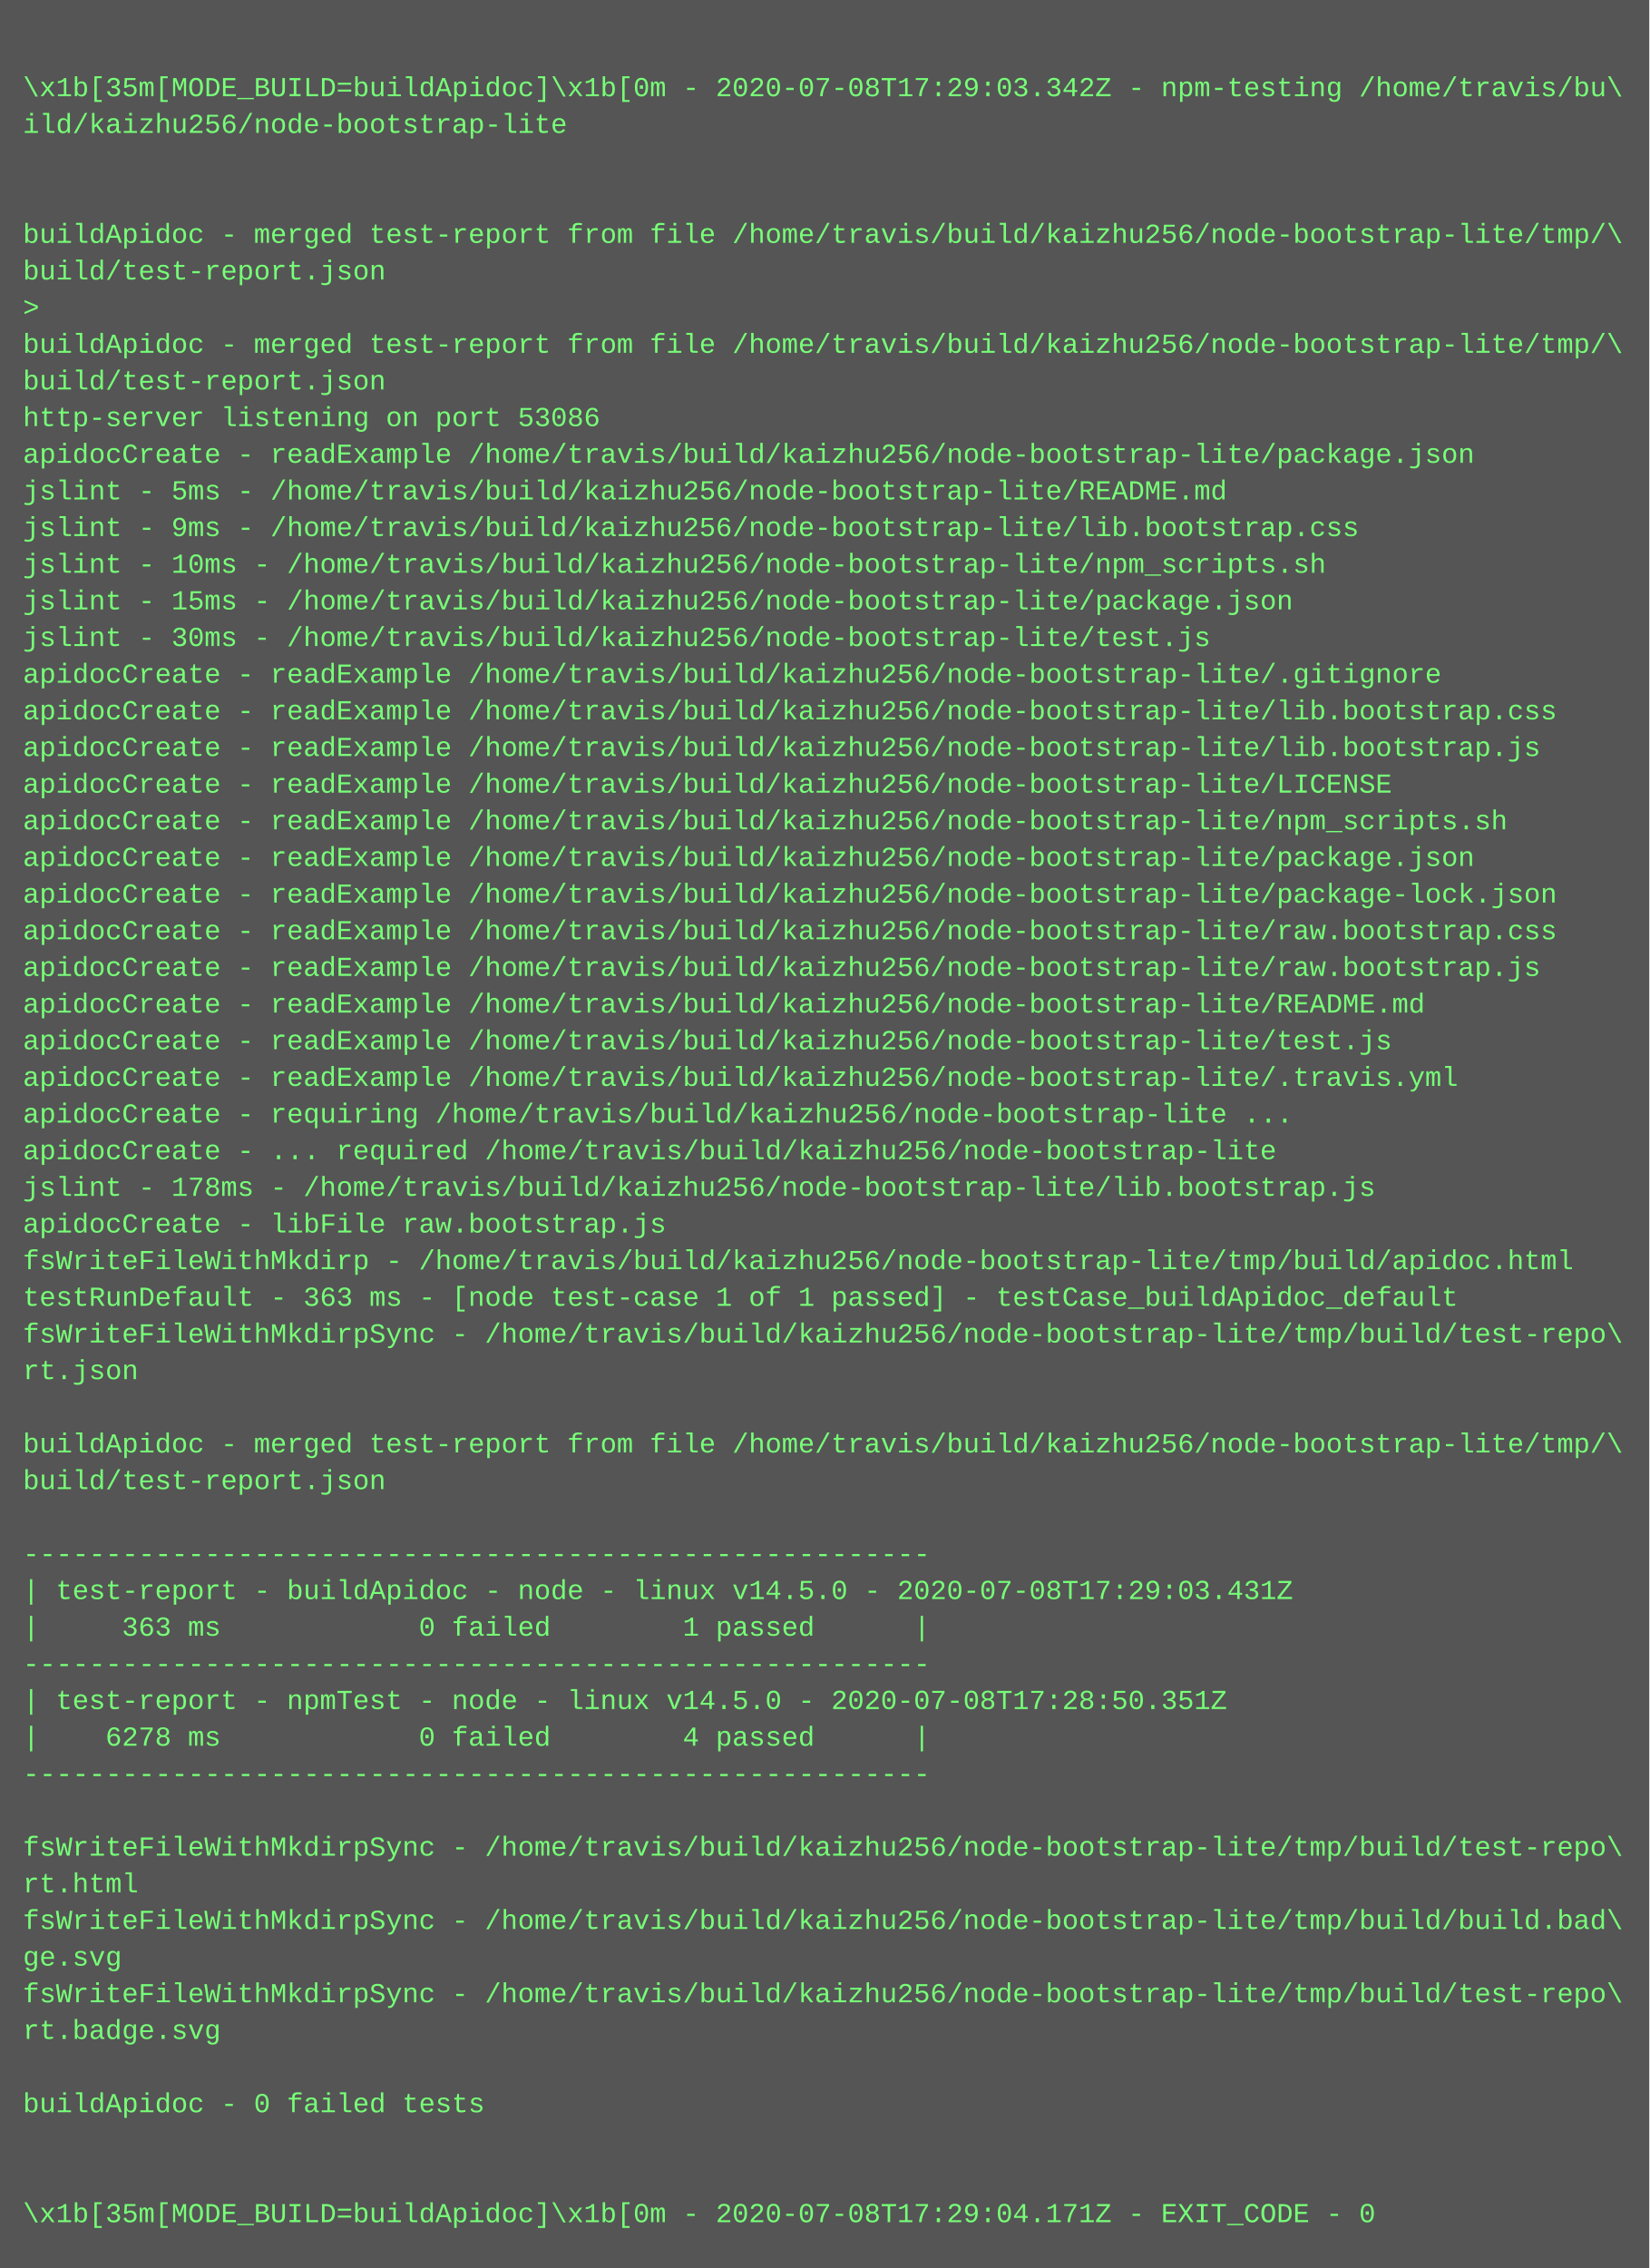
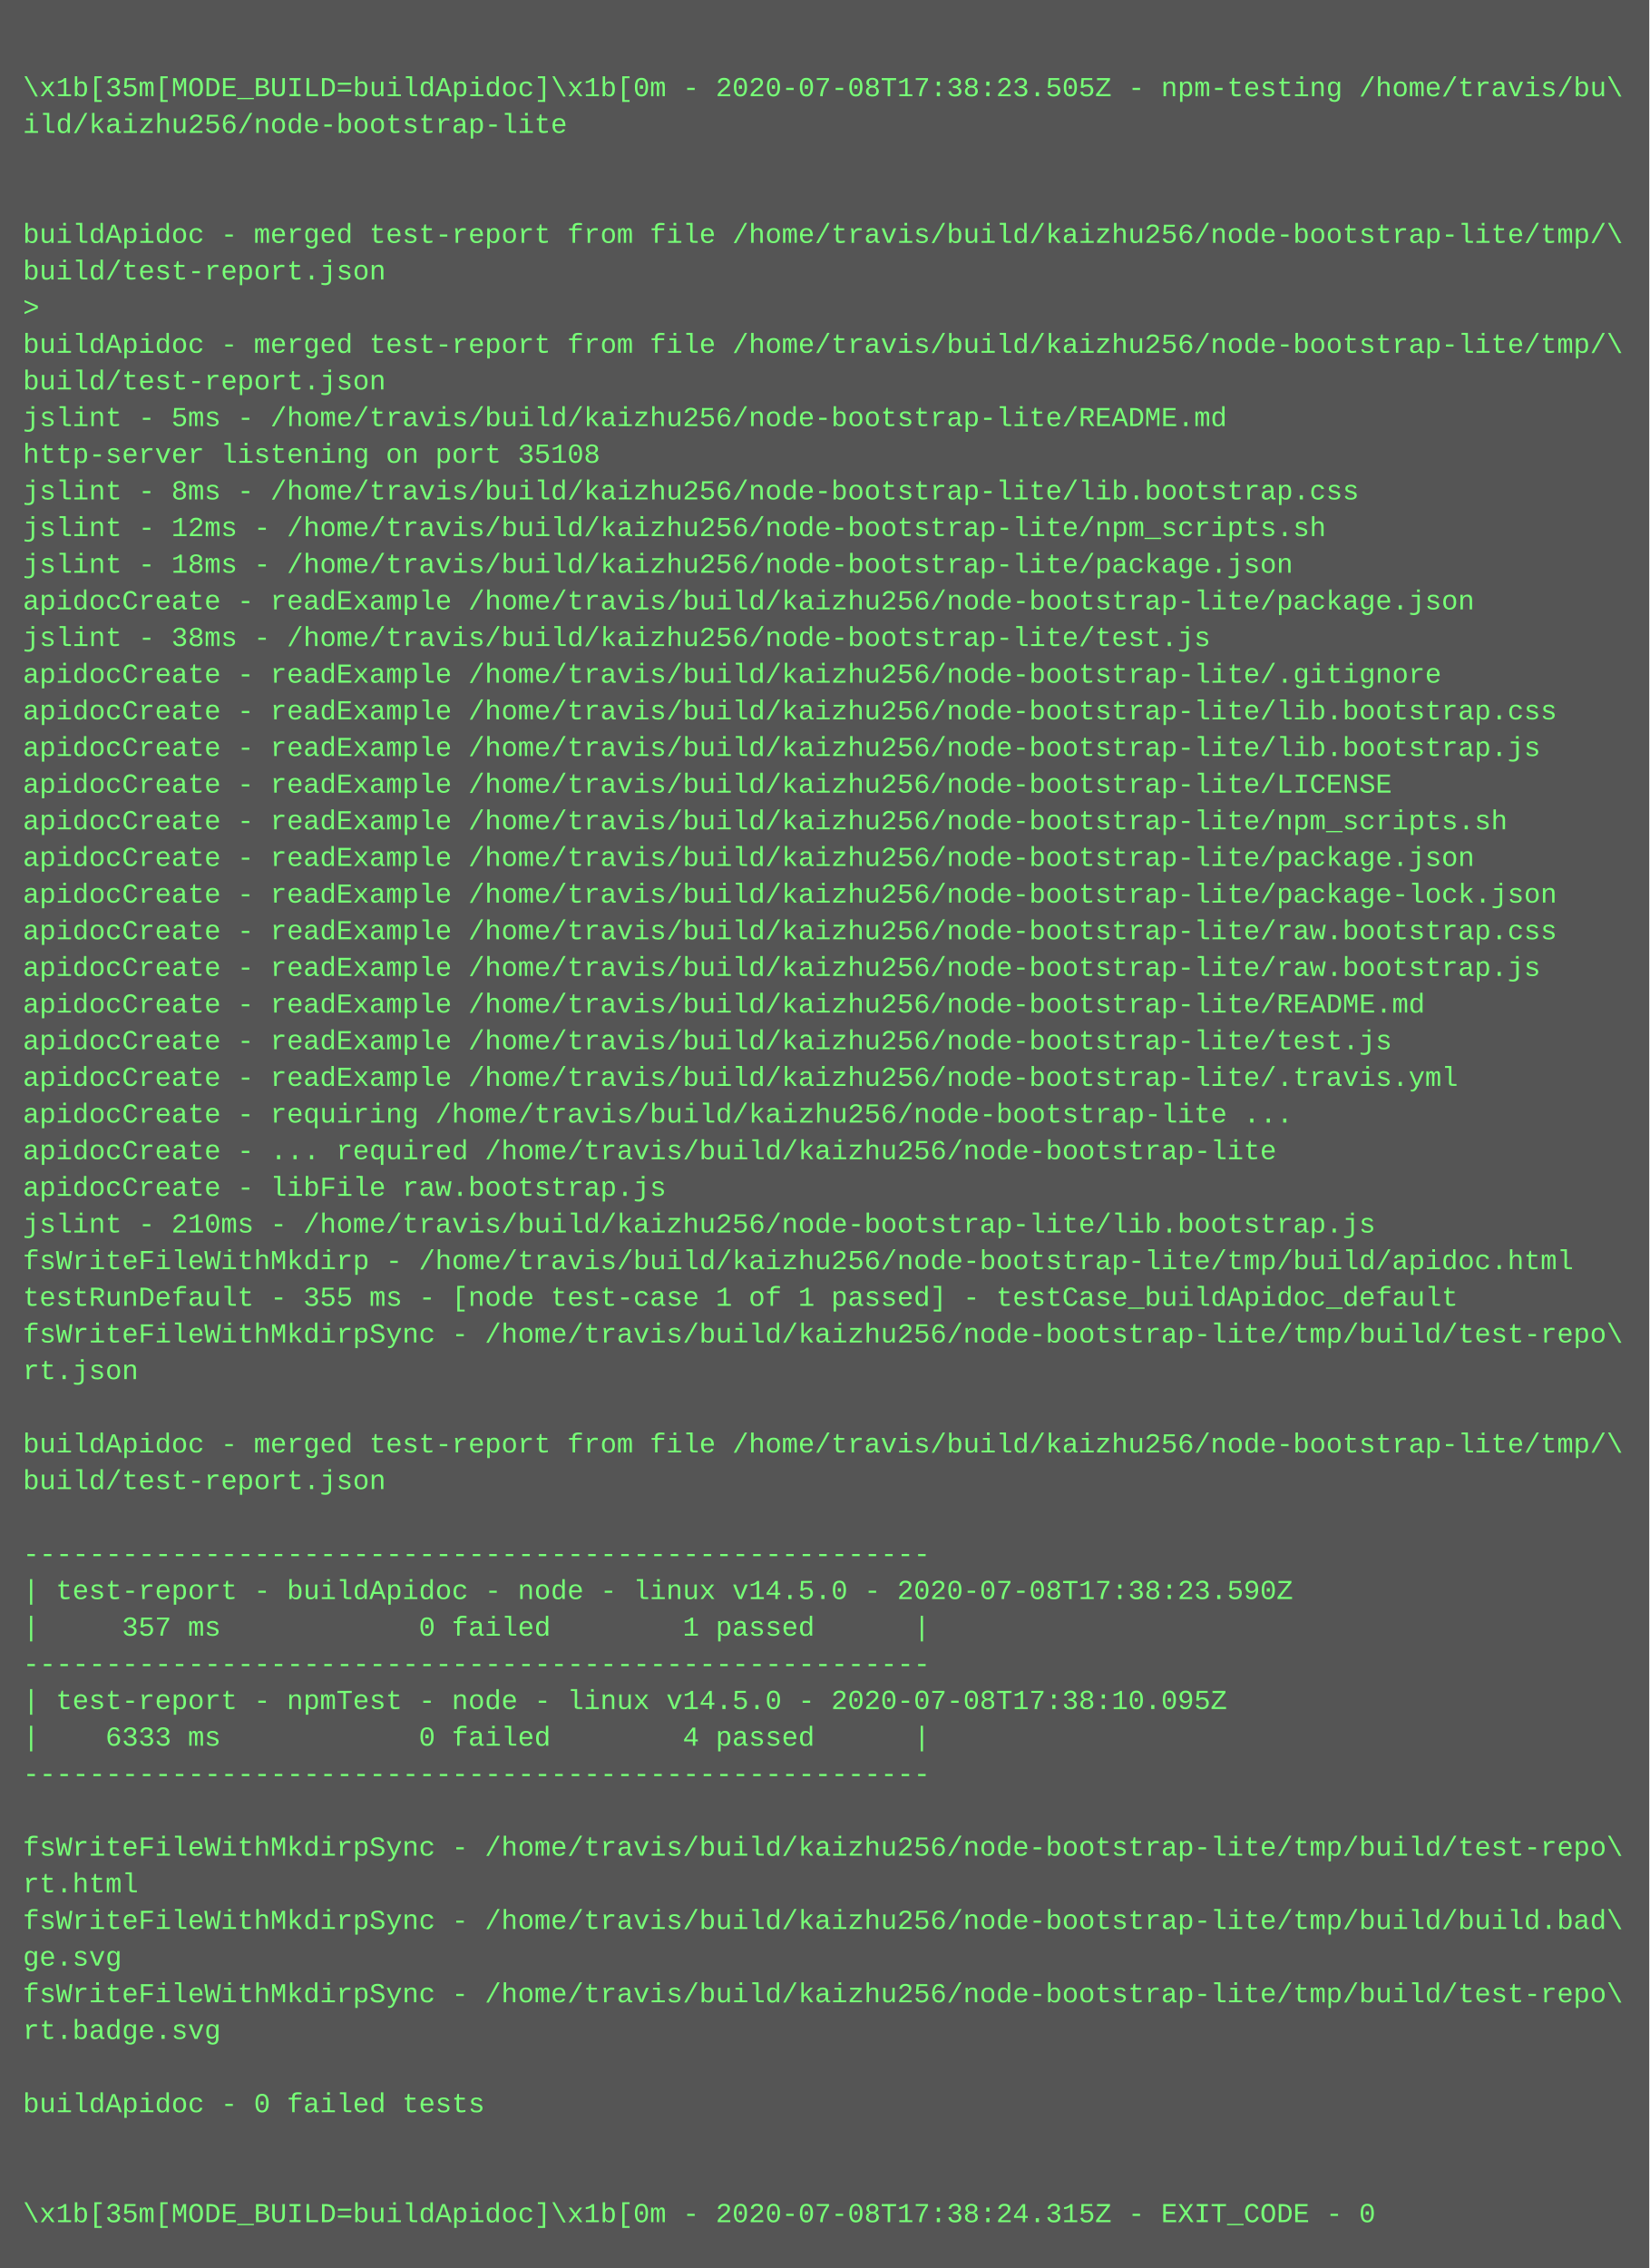
<svg xmlns="http://www.w3.org/2000/svg" height="990" width="720">
  <rect height="990" fill="#555" width="720" />
  <text fill="#7f7" font-family="Courier New" font-size="12" xml:space="preserve">
    <tspan x="10" y="26" />
-     <tspan x="10" y="42">\x1b[35m[MODE_BUILD=buildApidoc]\x1b[0m - 2020-07-08T17:29:03.342Z - npm-testing /home/travis/bu\</tspan>
+     <tspan x="10" y="42">\x1b[35m[MODE_BUILD=buildApidoc]\x1b[0m - 2020-07-08T17:38:23.505Z - npm-testing /home/travis/bu\</tspan>
    <tspan x="10" y="58">ild/kaizhu256/node-bootstrap-lite</tspan>
    <tspan x="10" y="74" />
    <tspan x="10" y="90" />
    <tspan x="10" y="106">buildApidoc - merged test-report from file /home/travis/build/kaizhu256/node-bootstrap-lite/tmp/\</tspan>
    <tspan x="10" y="122">build/test-report.json</tspan>
    <tspan x="10" y="138">&gt; </tspan>
    <tspan x="10" y="154">buildApidoc - merged test-report from file /home/travis/build/kaizhu256/node-bootstrap-lite/tmp/\</tspan>
    <tspan x="10" y="170">build/test-report.json</tspan>
-     <tspan x="10" y="186">http-server listening on port 53086</tspan>
-     <tspan x="10" y="202">apidocCreate - readExample /home/travis/build/kaizhu256/node-bootstrap-lite/package.json</tspan>
-     <tspan x="10" y="218">jslint - 5ms - /home/travis/build/kaizhu256/node-bootstrap-lite/README.md</tspan>
-     <tspan x="10" y="234">jslint - 9ms - /home/travis/build/kaizhu256/node-bootstrap-lite/lib.bootstrap.css</tspan>
-     <tspan x="10" y="250">jslint - 10ms - /home/travis/build/kaizhu256/node-bootstrap-lite/npm_scripts.sh</tspan>
-     <tspan x="10" y="266">jslint - 15ms - /home/travis/build/kaizhu256/node-bootstrap-lite/package.json</tspan>
-     <tspan x="10" y="282">jslint - 30ms - /home/travis/build/kaizhu256/node-bootstrap-lite/test.js</tspan>
+     <tspan x="10" y="186">jslint - 5ms - /home/travis/build/kaizhu256/node-bootstrap-lite/README.md</tspan>
+     <tspan x="10" y="202">http-server listening on port 35108</tspan>
+     <tspan x="10" y="218">jslint - 8ms - /home/travis/build/kaizhu256/node-bootstrap-lite/lib.bootstrap.css</tspan>
+     <tspan x="10" y="234">jslint - 12ms - /home/travis/build/kaizhu256/node-bootstrap-lite/npm_scripts.sh</tspan>
+     <tspan x="10" y="250">jslint - 18ms - /home/travis/build/kaizhu256/node-bootstrap-lite/package.json</tspan>
+     <tspan x="10" y="266">apidocCreate - readExample /home/travis/build/kaizhu256/node-bootstrap-lite/package.json</tspan>
+     <tspan x="10" y="282">jslint - 38ms - /home/travis/build/kaizhu256/node-bootstrap-lite/test.js</tspan>
    <tspan x="10" y="298">apidocCreate - readExample /home/travis/build/kaizhu256/node-bootstrap-lite/.gitignore</tspan>
    <tspan x="10" y="314">apidocCreate - readExample /home/travis/build/kaizhu256/node-bootstrap-lite/lib.bootstrap.css</tspan>
    <tspan x="10" y="330">apidocCreate - readExample /home/travis/build/kaizhu256/node-bootstrap-lite/lib.bootstrap.js</tspan>
    <tspan x="10" y="346">apidocCreate - readExample /home/travis/build/kaizhu256/node-bootstrap-lite/LICENSE</tspan>
    <tspan x="10" y="362">apidocCreate - readExample /home/travis/build/kaizhu256/node-bootstrap-lite/npm_scripts.sh</tspan>
    <tspan x="10" y="378">apidocCreate - readExample /home/travis/build/kaizhu256/node-bootstrap-lite/package.json</tspan>
    <tspan x="10" y="394">apidocCreate - readExample /home/travis/build/kaizhu256/node-bootstrap-lite/package-lock.json</tspan>
    <tspan x="10" y="410">apidocCreate - readExample /home/travis/build/kaizhu256/node-bootstrap-lite/raw.bootstrap.css</tspan>
    <tspan x="10" y="426">apidocCreate - readExample /home/travis/build/kaizhu256/node-bootstrap-lite/raw.bootstrap.js</tspan>
    <tspan x="10" y="442">apidocCreate - readExample /home/travis/build/kaizhu256/node-bootstrap-lite/README.md</tspan>
    <tspan x="10" y="458">apidocCreate - readExample /home/travis/build/kaizhu256/node-bootstrap-lite/test.js</tspan>
    <tspan x="10" y="474">apidocCreate - readExample /home/travis/build/kaizhu256/node-bootstrap-lite/.travis.yml</tspan>
    <tspan x="10" y="490">apidocCreate - requiring /home/travis/build/kaizhu256/node-bootstrap-lite ...</tspan>
    <tspan x="10" y="506">apidocCreate - ... required /home/travis/build/kaizhu256/node-bootstrap-lite</tspan>
-     <tspan x="10" y="522">jslint - 178ms - /home/travis/build/kaizhu256/node-bootstrap-lite/lib.bootstrap.js</tspan>
-     <tspan x="10" y="538">apidocCreate - libFile raw.bootstrap.js</tspan>
+     <tspan x="10" y="522">apidocCreate - libFile raw.bootstrap.js</tspan>
+     <tspan x="10" y="538">jslint - 210ms - /home/travis/build/kaizhu256/node-bootstrap-lite/lib.bootstrap.js</tspan>
    <tspan x="10" y="554">fsWriteFileWithMkdirp - /home/travis/build/kaizhu256/node-bootstrap-lite/tmp/build/apidoc.html</tspan>
-     <tspan x="10" y="570">testRunDefault - 363 ms - [node test-case 1 of 1 passed] - testCase_buildApidoc_default</tspan>
+     <tspan x="10" y="570">testRunDefault - 355 ms - [node test-case 1 of 1 passed] - testCase_buildApidoc_default</tspan>
    <tspan x="10" y="586">fsWriteFileWithMkdirpSync - /home/travis/build/kaizhu256/node-bootstrap-lite/tmp/build/test-repo\</tspan>
    <tspan x="10" y="602">rt.json</tspan>
    <tspan x="10" y="618" />
    <tspan x="10" y="634">buildApidoc - merged test-report from file /home/travis/build/kaizhu256/node-bootstrap-lite/tmp/\</tspan>
    <tspan x="10" y="650">build/test-report.json</tspan>
    <tspan x="10" y="666" />
    <tspan x="10" y="682">-------------------------------------------------------</tspan>
-     <tspan x="10" y="698">| test-report - buildApidoc - node - linux v14.5.0 - 2020-07-08T17:29:03.431Z</tspan>
-     <tspan x="10" y="714">|     363 ms            0 failed        1 passed      |</tspan>
+     <tspan x="10" y="698">| test-report - buildApidoc - node - linux v14.5.0 - 2020-07-08T17:38:23.590Z</tspan>
+     <tspan x="10" y="714">|     357 ms            0 failed        1 passed      |</tspan>
    <tspan x="10" y="730">-------------------------------------------------------</tspan>
-     <tspan x="10" y="746">| test-report - npmTest - node - linux v14.5.0 - 2020-07-08T17:28:50.351Z</tspan>
-     <tspan x="10" y="762">|    6278 ms            0 failed        4 passed      |</tspan>
+     <tspan x="10" y="746">| test-report - npmTest - node - linux v14.5.0 - 2020-07-08T17:38:10.095Z</tspan>
+     <tspan x="10" y="762">|    6333 ms            0 failed        4 passed      |</tspan>
    <tspan x="10" y="778">-------------------------------------------------------</tspan>
    <tspan x="10" y="794" />
    <tspan x="10" y="810">fsWriteFileWithMkdirpSync - /home/travis/build/kaizhu256/node-bootstrap-lite/tmp/build/test-repo\</tspan>
    <tspan x="10" y="826">rt.html</tspan>
    <tspan x="10" y="842">fsWriteFileWithMkdirpSync - /home/travis/build/kaizhu256/node-bootstrap-lite/tmp/build/build.bad\</tspan>
    <tspan x="10" y="858">ge.svg</tspan>
    <tspan x="10" y="874">fsWriteFileWithMkdirpSync - /home/travis/build/kaizhu256/node-bootstrap-lite/tmp/build/test-repo\</tspan>
    <tspan x="10" y="890">rt.badge.svg</tspan>
    <tspan x="10" y="906" />
    <tspan x="10" y="922">buildApidoc - 0 failed tests</tspan>
    <tspan x="10" y="938" />
    <tspan x="10" y="954" />
-     <tspan x="10" y="970">\x1b[35m[MODE_BUILD=buildApidoc]\x1b[0m - 2020-07-08T17:29:04.171Z - EXIT_CODE - 0</tspan>
+     <tspan x="10" y="970">\x1b[35m[MODE_BUILD=buildApidoc]\x1b[0m - 2020-07-08T17:38:24.315Z - EXIT_CODE - 0</tspan>
  </text>
</svg>
